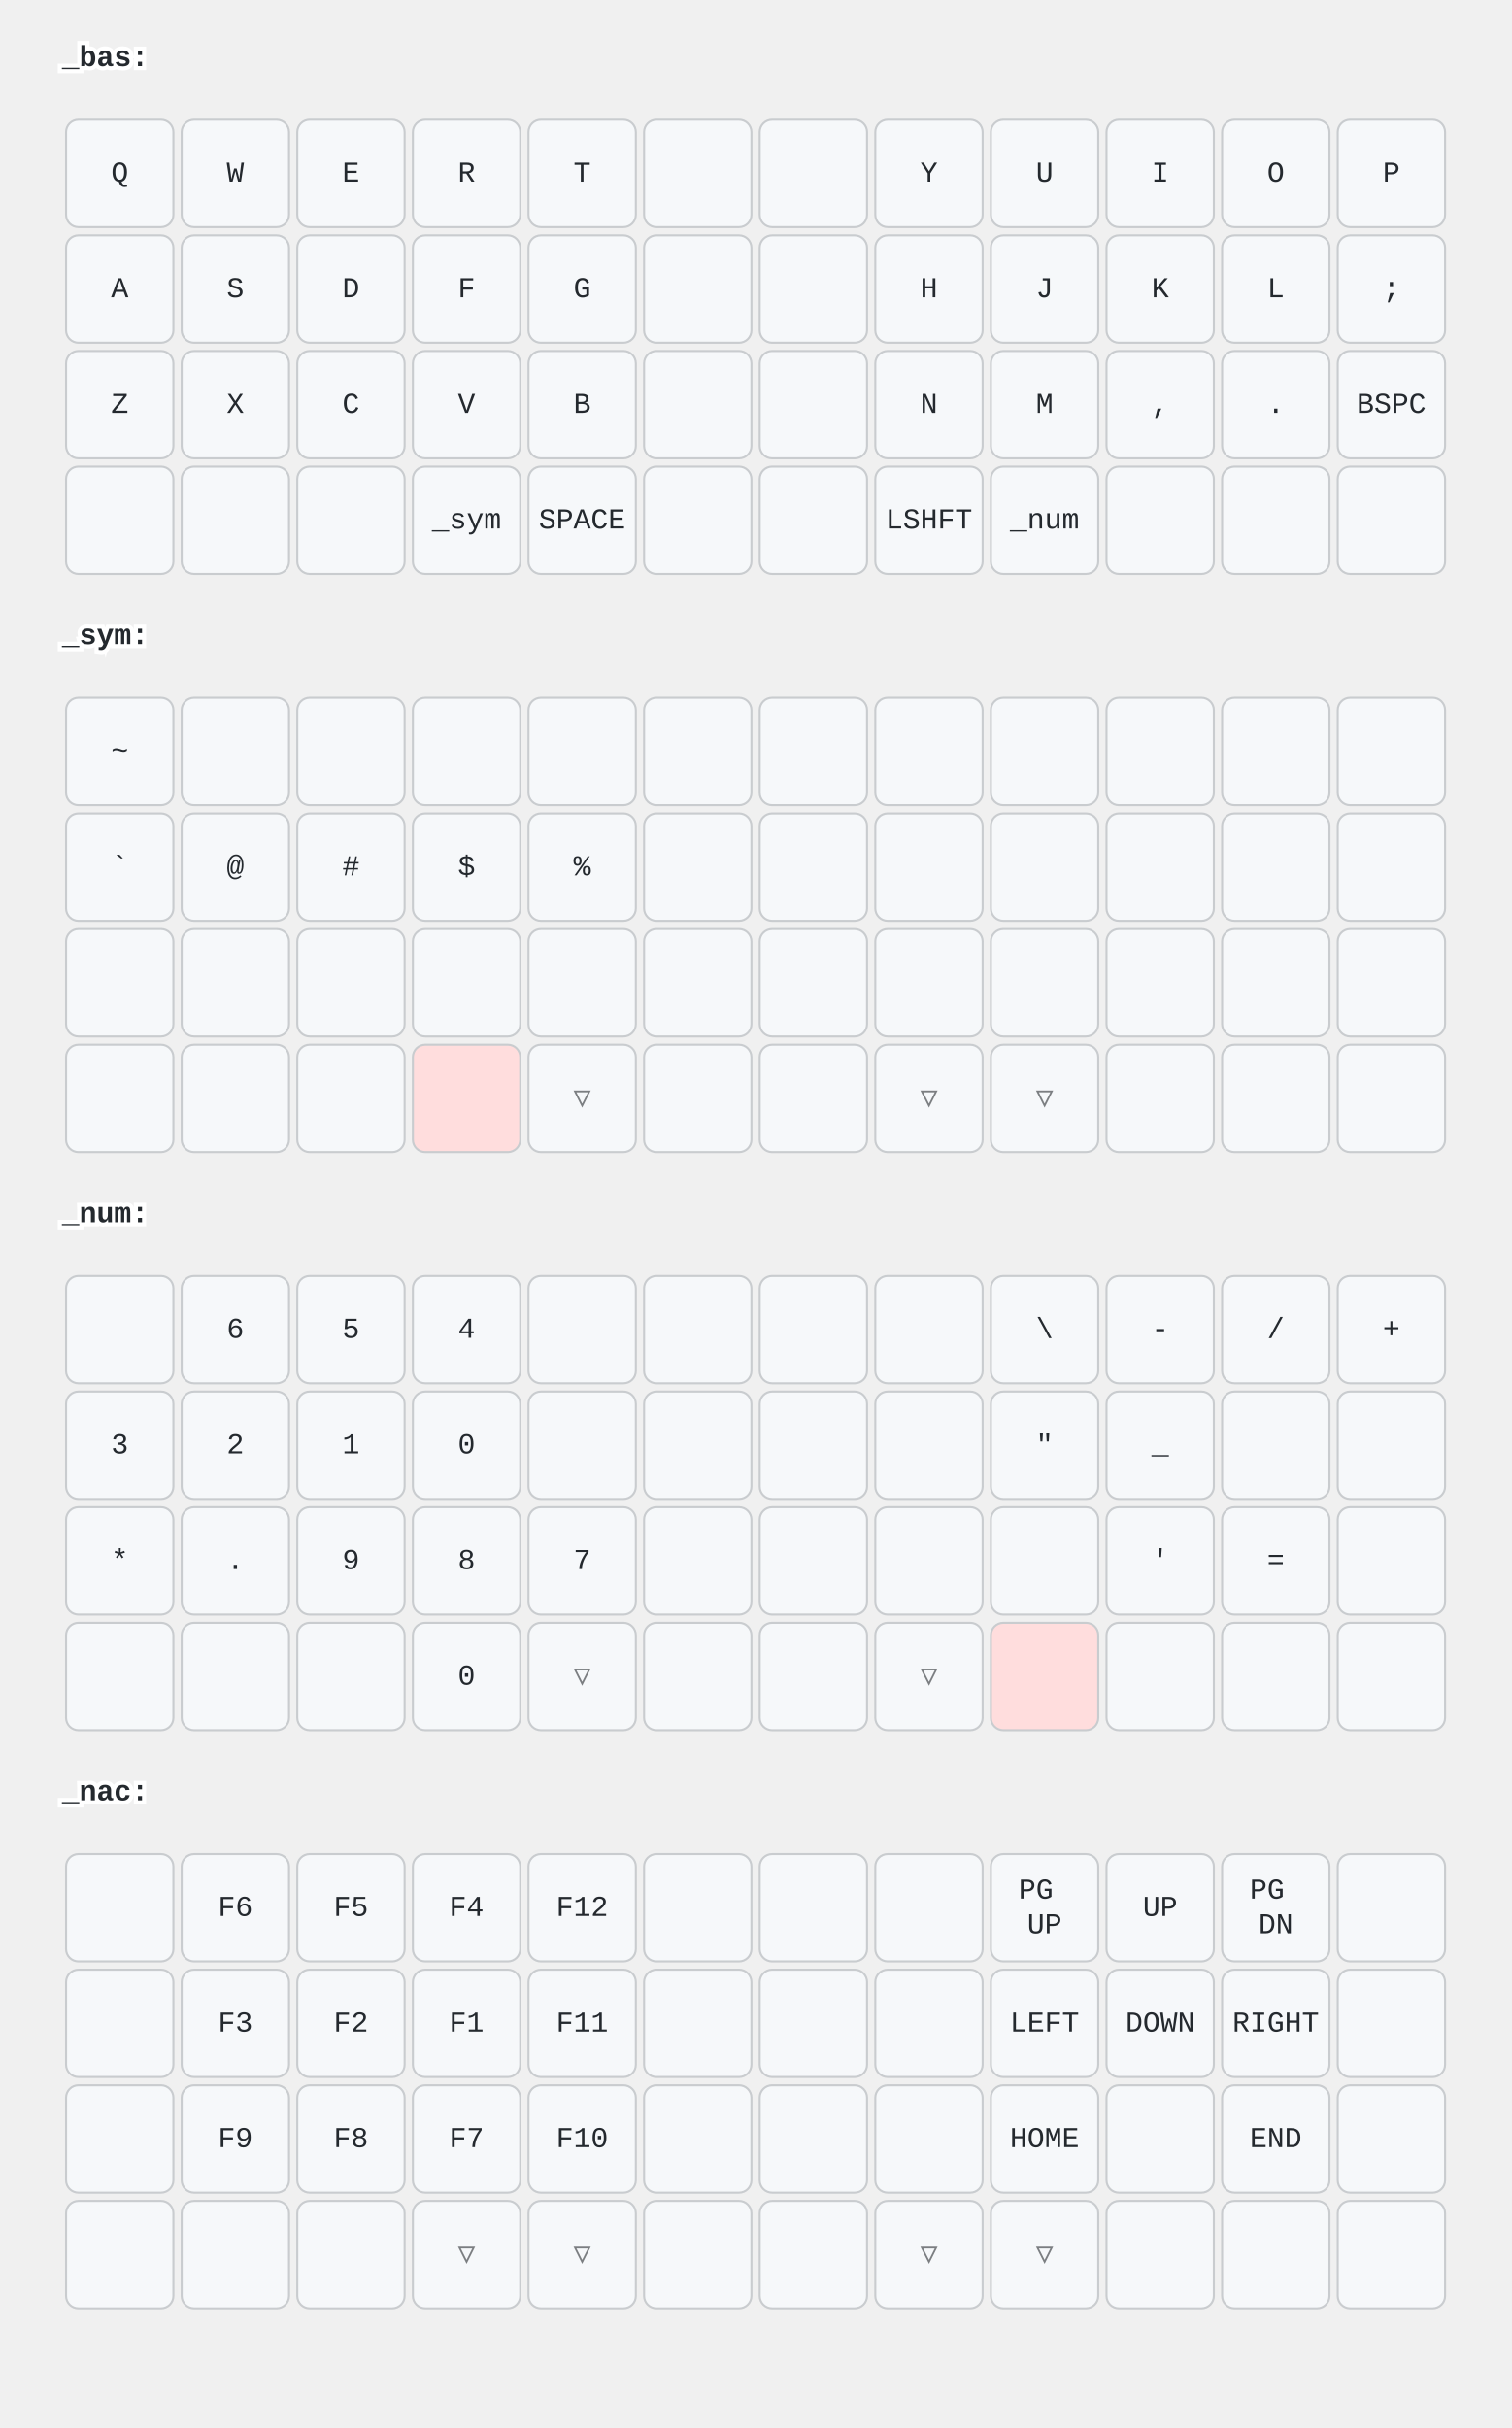
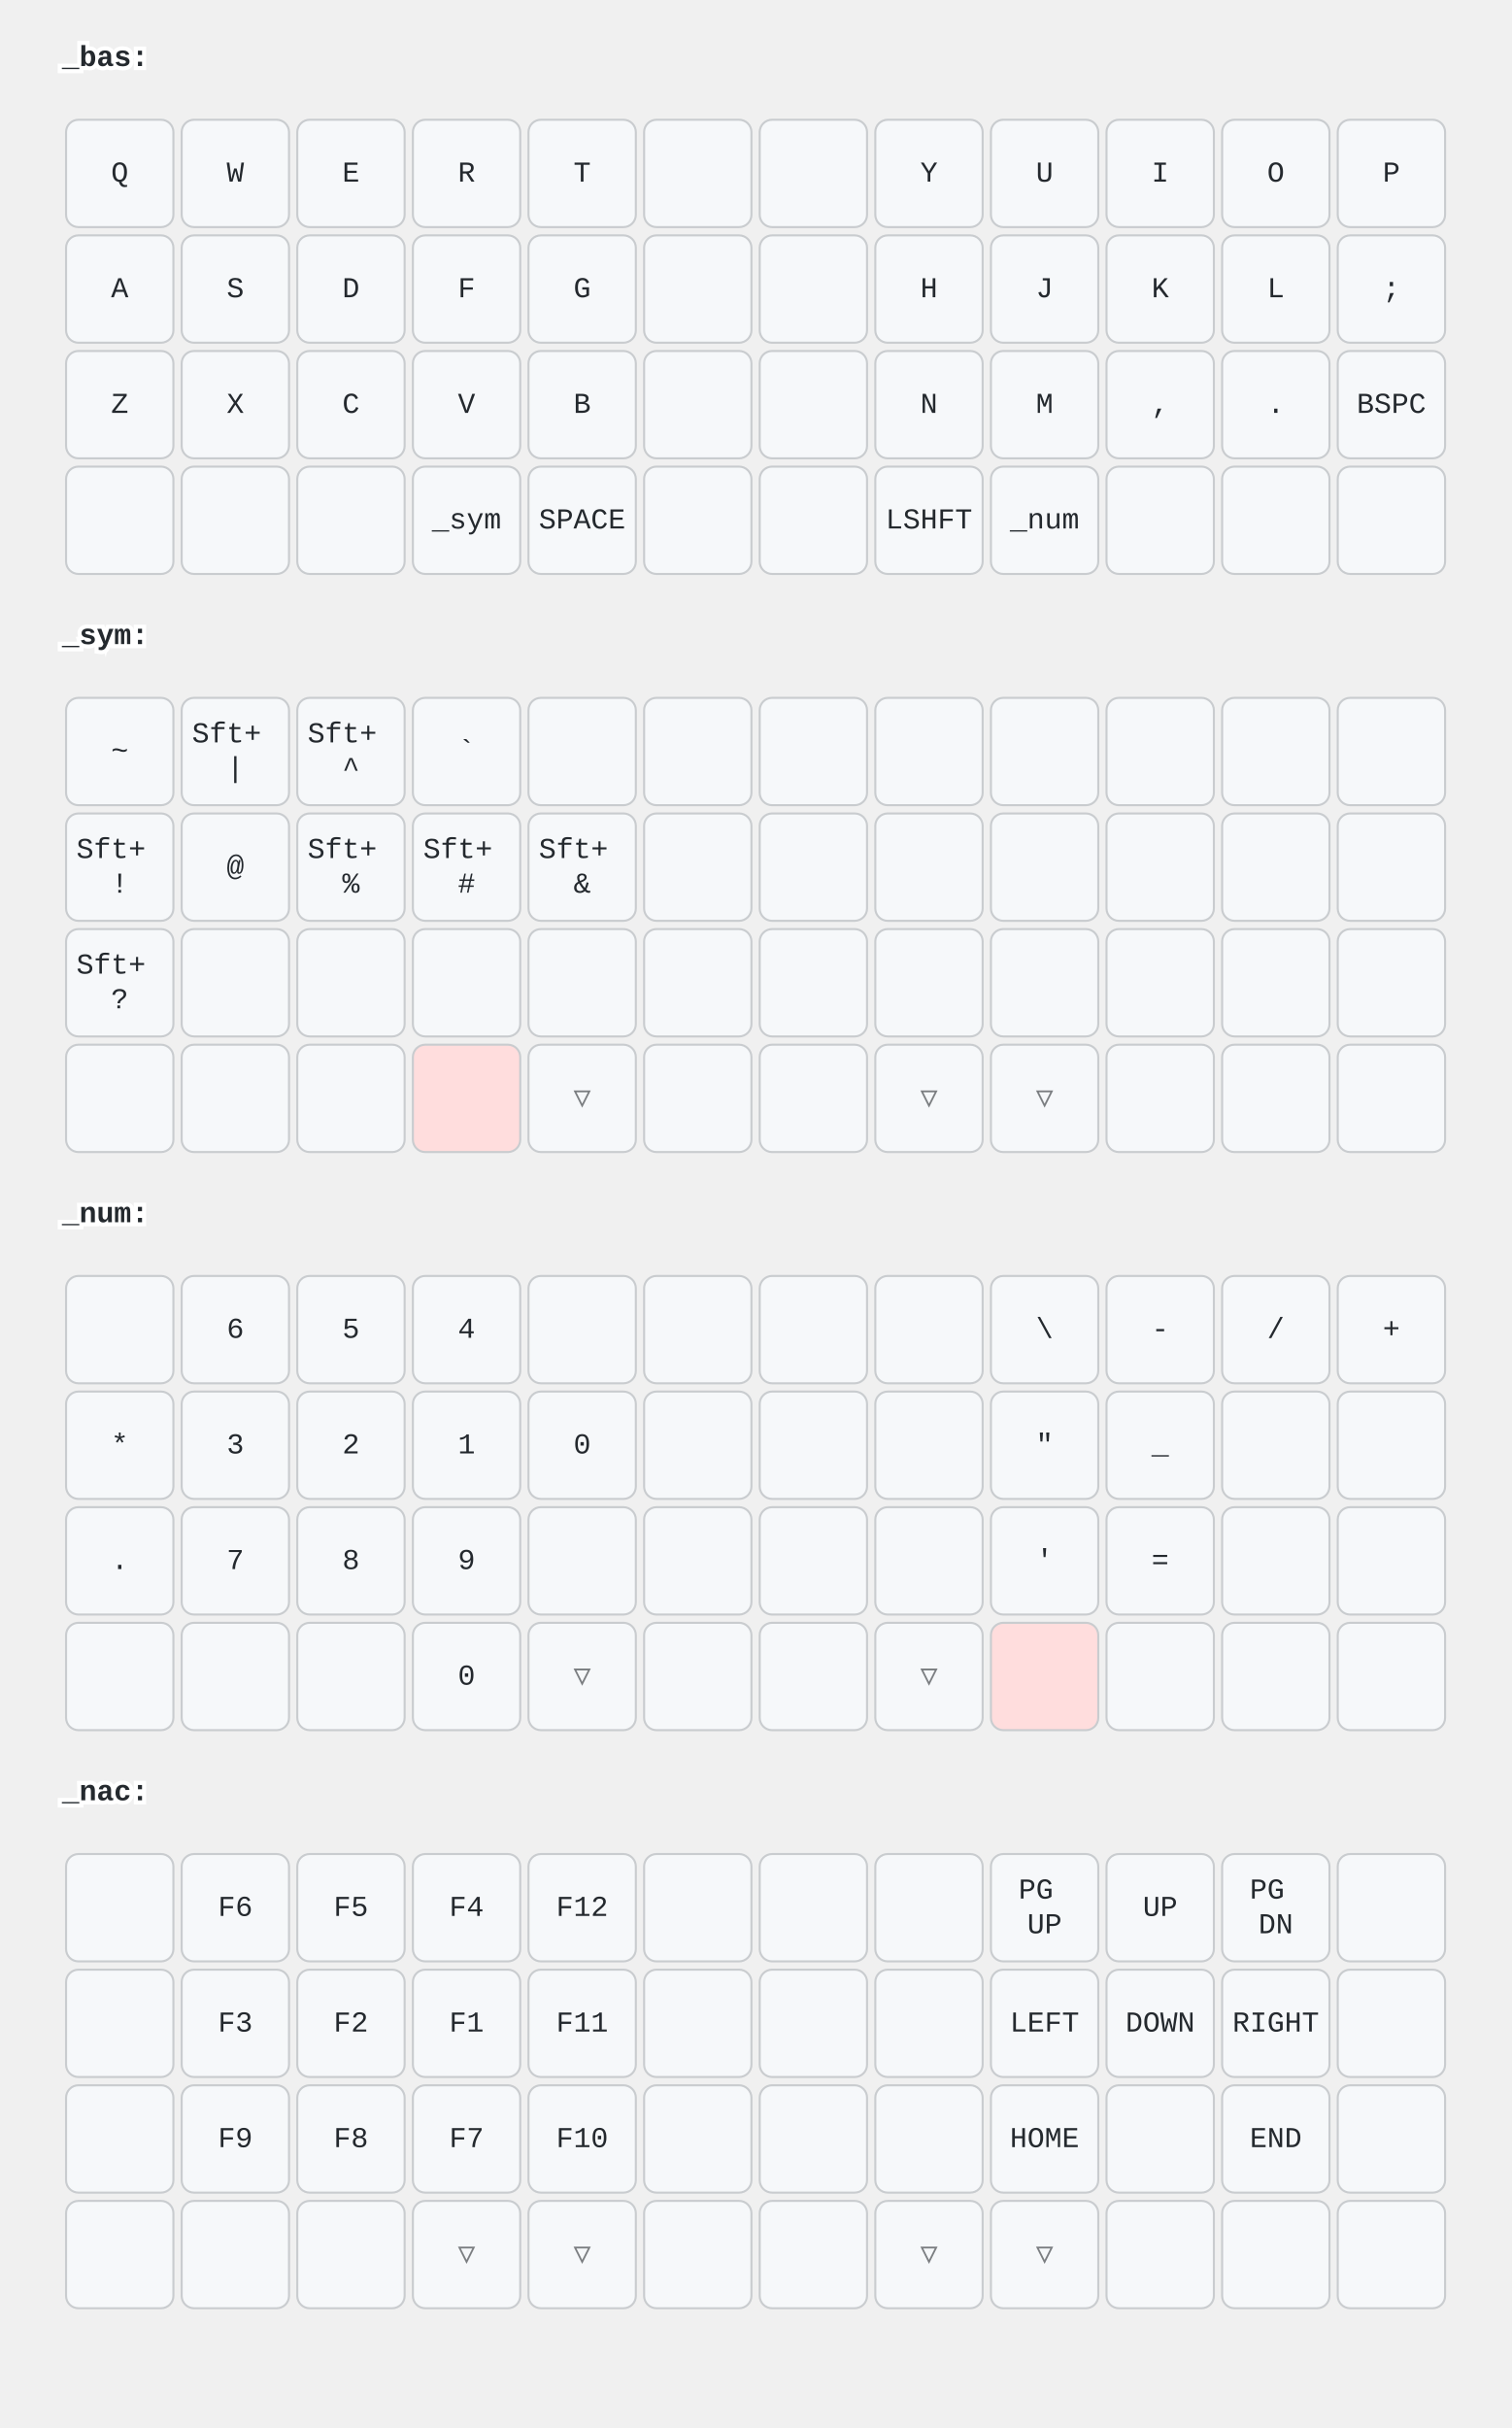
<svg xmlns="http://www.w3.org/2000/svg" width="732" height="1176" viewBox="0 0 732 1176" class="keymap">
  <style>/* inherit to force styles through use tags */
svg path {
    fill: inherit;
}

/* font and background color specifications */
svg.keymap {
    font-family: SFMono-Regular,Consolas,Liberation Mono,Menlo,monospace;
    font-size: 14px;
    font-kerning: normal;
    text-rendering: optimizeLegibility;
    fill: #24292e;
}

/* default key styling */
rect.key {
    fill: #f6f8fa;
}

rect.key, rect.combo {
    stroke: #c9cccf;
    stroke-width: 1;
}

/* default key side styling, only used is draw_key_sides is set */
rect.side {
    filter: brightness(90%);
}

/* color accent for combo boxes */
rect.combo, rect.combo-separate {
    fill: #cdf;
}

/* color accent for held keys */
rect.held, rect.combo.held {
    fill: #fdd;
}

/* color accent for ghost (optional) keys */
rect.ghost, rect.combo.ghost {
    stroke-dasharray: 4, 4;
    stroke-width: 2;
}

text {
    text-anchor: middle;
    dominant-baseline: middle;
}

/* styling for layer labels */
text.label {
    font-weight: bold;
    text-anchor: start;
    stroke: white;
    stroke-width: 4;
    paint-order: stroke;
}

/* styling for optional footer */
text.footer {
    text-anchor: end;
    dominant-baseline: auto;
    stroke: white;
    stroke-width: 4;
    paint-order: stroke;
}

/* styling for combo tap, and key hold/shifted label text */
text.combo, text.hold, text.shifted {
    font-size: 11px;
}

text.hold {
    text-anchor: middle;
    dominant-baseline: auto;
}

text.shifted {
    text-anchor: middle;
    dominant-baseline: hanging;
}

/* styling for hold/shifted label text in combo box */
text.combo.hold, text.combo.shifted {
    font-size: 8px;
}

/* lighter symbol for transparent keys */
text.trans {
    fill: #7b7e81;
}

/* styling for combo dendrons */
path.combo {
    stroke-width: 1;
    stroke: gray;
    fill: none;
}

/* Start Tabler Icons Cleanup */
/* cannot use height/width with glyphs */
.icon-tabler &gt; path {
    fill: inherit;
    stroke: inherit;
    stroke-width: 2;
}
/* hide tabler's default box */
.icon-tabler &gt; path[stroke="none"][fill="none"] {
    visibility: hidden;
}
/* End Tabler Icons Cleanup */
</style>
  <g transform="translate(30, 0)" class="layer-_bas">
    <text x="0" y="28" class="label">_bas:</text>
    <g transform="translate(0, 56)">
      <g transform="translate(28, 28)" class="key keypos-0">
        <rect rx="6" ry="6" x="-26" y="-26" width="52" height="52" class="key" />
        <text x="0" y="0" class="key tap">Q</text>
      </g>
      <g transform="translate(84, 28)" class="key keypos-1">
        <rect rx="6" ry="6" x="-26" y="-26" width="52" height="52" class="key" />
        <text x="0" y="0" class="key tap">W</text>
      </g>
      <g transform="translate(140, 28)" class="key keypos-2">
        <rect rx="6" ry="6" x="-26" y="-26" width="52" height="52" class="key" />
        <text x="0" y="0" class="key tap">E</text>
      </g>
      <g transform="translate(196, 28)" class="key keypos-3">
        <rect rx="6" ry="6" x="-26" y="-26" width="52" height="52" class="key" />
        <text x="0" y="0" class="key tap">R</text>
      </g>
      <g transform="translate(252, 28)" class="key keypos-4">
        <rect rx="6" ry="6" x="-26" y="-26" width="52" height="52" class="key" />
        <text x="0" y="0" class="key tap">T</text>
      </g>
      <g transform="translate(308, 28)" class="key keypos-5">
        <rect rx="6" ry="6" x="-26" y="-26" width="52" height="52" class="key" />
      </g>
      <g transform="translate(364, 28)" class="key keypos-6">
        <rect rx="6" ry="6" x="-26" y="-26" width="52" height="52" class="key" />
      </g>
      <g transform="translate(420, 28)" class="key keypos-7">
        <rect rx="6" ry="6" x="-26" y="-26" width="52" height="52" class="key" />
        <text x="0" y="0" class="key tap">Y</text>
      </g>
      <g transform="translate(476, 28)" class="key keypos-8">
        <rect rx="6" ry="6" x="-26" y="-26" width="52" height="52" class="key" />
        <text x="0" y="0" class="key tap">U</text>
      </g>
      <g transform="translate(532, 28)" class="key keypos-9">
        <rect rx="6" ry="6" x="-26" y="-26" width="52" height="52" class="key" />
        <text x="0" y="0" class="key tap">I</text>
      </g>
      <g transform="translate(588, 28)" class="key keypos-10">
        <rect rx="6" ry="6" x="-26" y="-26" width="52" height="52" class="key" />
        <text x="0" y="0" class="key tap">O</text>
      </g>
      <g transform="translate(644, 28)" class="key keypos-11">
        <rect rx="6" ry="6" x="-26" y="-26" width="52" height="52" class="key" />
        <text x="0" y="0" class="key tap">P</text>
      </g>
      <g transform="translate(28, 84)" class="key keypos-12">
        <rect rx="6" ry="6" x="-26" y="-26" width="52" height="52" class="key" />
        <text x="0" y="0" class="key tap">A</text>
      </g>
      <g transform="translate(84, 84)" class="key keypos-13">
        <rect rx="6" ry="6" x="-26" y="-26" width="52" height="52" class="key" />
        <text x="0" y="0" class="key tap">S</text>
      </g>
      <g transform="translate(140, 84)" class="key keypos-14">
        <rect rx="6" ry="6" x="-26" y="-26" width="52" height="52" class="key" />
        <text x="0" y="0" class="key tap">D</text>
      </g>
      <g transform="translate(196, 84)" class="key keypos-15">
        <rect rx="6" ry="6" x="-26" y="-26" width="52" height="52" class="key" />
        <text x="0" y="0" class="key tap">F</text>
      </g>
      <g transform="translate(252, 84)" class="key keypos-16">
        <rect rx="6" ry="6" x="-26" y="-26" width="52" height="52" class="key" />
        <text x="0" y="0" class="key tap">G</text>
      </g>
      <g transform="translate(308, 84)" class="key keypos-17">
        <rect rx="6" ry="6" x="-26" y="-26" width="52" height="52" class="key" />
      </g>
      <g transform="translate(364, 84)" class="key keypos-18">
        <rect rx="6" ry="6" x="-26" y="-26" width="52" height="52" class="key" />
      </g>
      <g transform="translate(420, 84)" class="key keypos-19">
        <rect rx="6" ry="6" x="-26" y="-26" width="52" height="52" class="key" />
        <text x="0" y="0" class="key tap">H</text>
      </g>
      <g transform="translate(476, 84)" class="key keypos-20">
        <rect rx="6" ry="6" x="-26" y="-26" width="52" height="52" class="key" />
        <text x="0" y="0" class="key tap">J</text>
      </g>
      <g transform="translate(532, 84)" class="key keypos-21">
        <rect rx="6" ry="6" x="-26" y="-26" width="52" height="52" class="key" />
        <text x="0" y="0" class="key tap">K</text>
      </g>
      <g transform="translate(588, 84)" class="key keypos-22">
        <rect rx="6" ry="6" x="-26" y="-26" width="52" height="52" class="key" />
        <text x="0" y="0" class="key tap">L</text>
      </g>
      <g transform="translate(644, 84)" class="key keypos-23">
        <rect rx="6" ry="6" x="-26" y="-26" width="52" height="52" class="key" />
        <text x="0" y="0" class="key tap">;</text>
      </g>
      <g transform="translate(28, 140)" class="key keypos-24">
        <rect rx="6" ry="6" x="-26" y="-26" width="52" height="52" class="key" />
        <text x="0" y="0" class="key tap">Z</text>
      </g>
      <g transform="translate(84, 140)" class="key keypos-25">
        <rect rx="6" ry="6" x="-26" y="-26" width="52" height="52" class="key" />
        <text x="0" y="0" class="key tap">X</text>
      </g>
      <g transform="translate(140, 140)" class="key keypos-26">
        <rect rx="6" ry="6" x="-26" y="-26" width="52" height="52" class="key" />
        <text x="0" y="0" class="key tap">C</text>
      </g>
      <g transform="translate(196, 140)" class="key keypos-27">
        <rect rx="6" ry="6" x="-26" y="-26" width="52" height="52" class="key" />
        <text x="0" y="0" class="key tap">V</text>
      </g>
      <g transform="translate(252, 140)" class="key keypos-28">
        <rect rx="6" ry="6" x="-26" y="-26" width="52" height="52" class="key" />
        <text x="0" y="0" class="key tap">B</text>
      </g>
      <g transform="translate(308, 140)" class="key keypos-29">
        <rect rx="6" ry="6" x="-26" y="-26" width="52" height="52" class="key" />
      </g>
      <g transform="translate(364, 140)" class="key keypos-30">
        <rect rx="6" ry="6" x="-26" y="-26" width="52" height="52" class="key" />
      </g>
      <g transform="translate(420, 140)" class="key keypos-31">
        <rect rx="6" ry="6" x="-26" y="-26" width="52" height="52" class="key" />
        <text x="0" y="0" class="key tap">N</text>
      </g>
      <g transform="translate(476, 140)" class="key keypos-32">
        <rect rx="6" ry="6" x="-26" y="-26" width="52" height="52" class="key" />
        <text x="0" y="0" class="key tap">M</text>
      </g>
      <g transform="translate(532, 140)" class="key keypos-33">
        <rect rx="6" ry="6" x="-26" y="-26" width="52" height="52" class="key" />
        <text x="0" y="0" class="key tap">,</text>
      </g>
      <g transform="translate(588, 140)" class="key keypos-34">
        <rect rx="6" ry="6" x="-26" y="-26" width="52" height="52" class="key" />
        <text x="0" y="0" class="key tap">.</text>
      </g>
      <g transform="translate(644, 140)" class="key keypos-35">
        <rect rx="6" ry="6" x="-26" y="-26" width="52" height="52" class="key" />
        <text x="0" y="0" class="key tap">BSPC</text>
      </g>
      <g transform="translate(28, 196)" class="key keypos-36">
        <rect rx="6" ry="6" x="-26" y="-26" width="52" height="52" class="key" />
      </g>
      <g transform="translate(84, 196)" class="key keypos-37">
        <rect rx="6" ry="6" x="-26" y="-26" width="52" height="52" class="key" />
      </g>
      <g transform="translate(140, 196)" class="key keypos-38">
        <rect rx="6" ry="6" x="-26" y="-26" width="52" height="52" class="key" />
      </g>
      <g transform="translate(196, 196)" class="key keypos-39">
        <rect rx="6" ry="6" x="-26" y="-26" width="52" height="52" class="key" />
        <text x="0" y="0" class="key tap">_sym</text>
      </g>
      <g transform="translate(252, 196)" class="key keypos-40">
        <rect rx="6" ry="6" x="-26" y="-26" width="52" height="52" class="key" />
        <text x="0" y="0" class="key tap">SPACE</text>
      </g>
      <g transform="translate(308, 196)" class="key keypos-41">
        <rect rx="6" ry="6" x="-26" y="-26" width="52" height="52" class="key" />
      </g>
      <g transform="translate(364, 196)" class="key keypos-42">
        <rect rx="6" ry="6" x="-26" y="-26" width="52" height="52" class="key" />
      </g>
      <g transform="translate(420, 196)" class="key keypos-43">
        <rect rx="6" ry="6" x="-26" y="-26" width="52" height="52" class="key" />
        <text x="0" y="0" class="key tap">LSHFT</text>
      </g>
      <g transform="translate(476, 196)" class="key keypos-44">
        <rect rx="6" ry="6" x="-26" y="-26" width="52" height="52" class="key" />
        <text x="0" y="0" class="key tap">_num</text>
      </g>
      <g transform="translate(532, 196)" class="key keypos-45">
        <rect rx="6" ry="6" x="-26" y="-26" width="52" height="52" class="key" />
      </g>
      <g transform="translate(588, 196)" class="key keypos-46">
        <rect rx="6" ry="6" x="-26" y="-26" width="52" height="52" class="key" />
      </g>
      <g transform="translate(644, 196)" class="key keypos-47">
        <rect rx="6" ry="6" x="-26" y="-26" width="52" height="52" class="key" />
      </g>
    </g>
  </g>
  <g transform="translate(30, 280)" class="layer-_sym">
    <text x="0" y="28" class="label">_sym:</text>
    <g transform="translate(0, 56)">
      <g transform="translate(28, 28)" class="key keypos-0">
        <rect rx="6" ry="6" x="-26" y="-26" width="52" height="52" class="key" />
        <text x="0" y="0" class="key tap">~</text>
      </g>
      <g transform="translate(84, 28)" class="key keypos-1">
        <rect rx="6" ry="6" x="-26" y="-26" width="52" height="52" class="key" />
+         <text x="0" y="0" class="key tap">
+           <tspan x="0" dy="-0.6em">Sft+</tspan>
+           <tspan x="0" dy="1.2em">|</tspan>
+         </text>
      </g>
      <g transform="translate(140, 28)" class="key keypos-2">
        <rect rx="6" ry="6" x="-26" y="-26" width="52" height="52" class="key" />
+         <text x="0" y="0" class="key tap">
+           <tspan x="0" dy="-0.6em">Sft+</tspan>
+           <tspan x="0" dy="1.2em">^</tspan>
+         </text>
      </g>
      <g transform="translate(196, 28)" class="key keypos-3">
        <rect rx="6" ry="6" x="-26" y="-26" width="52" height="52" class="key" />
+         <text x="0" y="0" class="key tap">`</text>
      </g>
      <g transform="translate(252, 28)" class="key keypos-4">
        <rect rx="6" ry="6" x="-26" y="-26" width="52" height="52" class="key" />
      </g>
      <g transform="translate(308, 28)" class="key keypos-5">
        <rect rx="6" ry="6" x="-26" y="-26" width="52" height="52" class="key" />
      </g>
      <g transform="translate(364, 28)" class="key keypos-6">
        <rect rx="6" ry="6" x="-26" y="-26" width="52" height="52" class="key" />
      </g>
      <g transform="translate(420, 28)" class="key keypos-7">
        <rect rx="6" ry="6" x="-26" y="-26" width="52" height="52" class="key" />
      </g>
      <g transform="translate(476, 28)" class="key keypos-8">
        <rect rx="6" ry="6" x="-26" y="-26" width="52" height="52" class="key" />
      </g>
      <g transform="translate(532, 28)" class="key keypos-9">
        <rect rx="6" ry="6" x="-26" y="-26" width="52" height="52" class="key" />
      </g>
      <g transform="translate(588, 28)" class="key keypos-10">
        <rect rx="6" ry="6" x="-26" y="-26" width="52" height="52" class="key" />
      </g>
      <g transform="translate(644, 28)" class="key keypos-11">
        <rect rx="6" ry="6" x="-26" y="-26" width="52" height="52" class="key" />
      </g>
      <g transform="translate(28, 84)" class="key keypos-12">
        <rect rx="6" ry="6" x="-26" y="-26" width="52" height="52" class="key" />
-         <text x="0" y="0" class="key tap">`</text>
+         <text x="0" y="0" class="key tap">
+           <tspan x="0" dy="-0.6em">Sft+</tspan>
+           <tspan x="0" dy="1.2em">!</tspan>
+         </text>
      </g>
      <g transform="translate(84, 84)" class="key keypos-13">
        <rect rx="6" ry="6" x="-26" y="-26" width="52" height="52" class="key" />
        <text x="0" y="0" class="key tap">@</text>
      </g>
      <g transform="translate(140, 84)" class="key keypos-14">
        <rect rx="6" ry="6" x="-26" y="-26" width="52" height="52" class="key" />
-         <text x="0" y="0" class="key tap">#</text>
+         <text x="0" y="0" class="key tap">
+           <tspan x="0" dy="-0.6em">Sft+</tspan>
+           <tspan x="0" dy="1.2em">%</tspan>
+         </text>
      </g>
      <g transform="translate(196, 84)" class="key keypos-15">
        <rect rx="6" ry="6" x="-26" y="-26" width="52" height="52" class="key" />
-         <text x="0" y="0" class="key tap">$</text>
+         <text x="0" y="0" class="key tap">
+           <tspan x="0" dy="-0.6em">Sft+</tspan>
+           <tspan x="0" dy="1.2em">#</tspan>
+         </text>
      </g>
      <g transform="translate(252, 84)" class="key keypos-16">
        <rect rx="6" ry="6" x="-26" y="-26" width="52" height="52" class="key" />
-         <text x="0" y="0" class="key tap">%</text>
+         <text x="0" y="0" class="key tap">
+           <tspan x="0" dy="-0.6em">Sft+</tspan>
+           <tspan x="0" dy="1.2em">&amp;</tspan>
+         </text>
      </g>
      <g transform="translate(308, 84)" class="key keypos-17">
        <rect rx="6" ry="6" x="-26" y="-26" width="52" height="52" class="key" />
      </g>
      <g transform="translate(364, 84)" class="key keypos-18">
        <rect rx="6" ry="6" x="-26" y="-26" width="52" height="52" class="key" />
      </g>
      <g transform="translate(420, 84)" class="key keypos-19">
        <rect rx="6" ry="6" x="-26" y="-26" width="52" height="52" class="key" />
      </g>
      <g transform="translate(476, 84)" class="key keypos-20">
        <rect rx="6" ry="6" x="-26" y="-26" width="52" height="52" class="key" />
      </g>
      <g transform="translate(532, 84)" class="key keypos-21">
        <rect rx="6" ry="6" x="-26" y="-26" width="52" height="52" class="key" />
      </g>
      <g transform="translate(588, 84)" class="key keypos-22">
        <rect rx="6" ry="6" x="-26" y="-26" width="52" height="52" class="key" />
      </g>
      <g transform="translate(644, 84)" class="key keypos-23">
        <rect rx="6" ry="6" x="-26" y="-26" width="52" height="52" class="key" />
      </g>
      <g transform="translate(28, 140)" class="key keypos-24">
        <rect rx="6" ry="6" x="-26" y="-26" width="52" height="52" class="key" />
+         <text x="0" y="0" class="key tap">
+           <tspan x="0" dy="-0.6em">Sft+</tspan>
+           <tspan x="0" dy="1.2em">?</tspan>
+         </text>
      </g>
      <g transform="translate(84, 140)" class="key keypos-25">
        <rect rx="6" ry="6" x="-26" y="-26" width="52" height="52" class="key" />
      </g>
      <g transform="translate(140, 140)" class="key keypos-26">
        <rect rx="6" ry="6" x="-26" y="-26" width="52" height="52" class="key" />
      </g>
      <g transform="translate(196, 140)" class="key keypos-27">
        <rect rx="6" ry="6" x="-26" y="-26" width="52" height="52" class="key" />
      </g>
      <g transform="translate(252, 140)" class="key keypos-28">
        <rect rx="6" ry="6" x="-26" y="-26" width="52" height="52" class="key" />
      </g>
      <g transform="translate(308, 140)" class="key keypos-29">
        <rect rx="6" ry="6" x="-26" y="-26" width="52" height="52" class="key" />
      </g>
      <g transform="translate(364, 140)" class="key keypos-30">
        <rect rx="6" ry="6" x="-26" y="-26" width="52" height="52" class="key" />
      </g>
      <g transform="translate(420, 140)" class="key keypos-31">
        <rect rx="6" ry="6" x="-26" y="-26" width="52" height="52" class="key" />
      </g>
      <g transform="translate(476, 140)" class="key keypos-32">
        <rect rx="6" ry="6" x="-26" y="-26" width="52" height="52" class="key" />
      </g>
      <g transform="translate(532, 140)" class="key keypos-33">
        <rect rx="6" ry="6" x="-26" y="-26" width="52" height="52" class="key" />
      </g>
      <g transform="translate(588, 140)" class="key keypos-34">
        <rect rx="6" ry="6" x="-26" y="-26" width="52" height="52" class="key" />
      </g>
      <g transform="translate(644, 140)" class="key keypos-35">
        <rect rx="6" ry="6" x="-26" y="-26" width="52" height="52" class="key" />
      </g>
      <g transform="translate(28, 196)" class="key keypos-36">
        <rect rx="6" ry="6" x="-26" y="-26" width="52" height="52" class="key" />
      </g>
      <g transform="translate(84, 196)" class="key keypos-37">
        <rect rx="6" ry="6" x="-26" y="-26" width="52" height="52" class="key" />
      </g>
      <g transform="translate(140, 196)" class="key keypos-38">
        <rect rx="6" ry="6" x="-26" y="-26" width="52" height="52" class="key" />
      </g>
      <g transform="translate(196, 196)" class="key held keypos-39">
        <rect rx="6" ry="6" x="-26" y="-26" width="52" height="52" class="key held" />
      </g>
      <g transform="translate(252, 196)" class="key trans keypos-40">
        <rect rx="6" ry="6" x="-26" y="-26" width="52" height="52" class="key trans" />
        <text x="0" y="0" class="key trans tap">▽</text>
      </g>
      <g transform="translate(308, 196)" class="key keypos-41">
        <rect rx="6" ry="6" x="-26" y="-26" width="52" height="52" class="key" />
      </g>
      <g transform="translate(364, 196)" class="key keypos-42">
        <rect rx="6" ry="6" x="-26" y="-26" width="52" height="52" class="key" />
      </g>
      <g transform="translate(420, 196)" class="key trans keypos-43">
        <rect rx="6" ry="6" x="-26" y="-26" width="52" height="52" class="key trans" />
        <text x="0" y="0" class="key trans tap">▽</text>
      </g>
      <g transform="translate(476, 196)" class="key trans keypos-44">
        <rect rx="6" ry="6" x="-26" y="-26" width="52" height="52" class="key trans" />
        <text x="0" y="0" class="key trans tap">▽</text>
      </g>
      <g transform="translate(532, 196)" class="key keypos-45">
        <rect rx="6" ry="6" x="-26" y="-26" width="52" height="52" class="key" />
      </g>
      <g transform="translate(588, 196)" class="key keypos-46">
        <rect rx="6" ry="6" x="-26" y="-26" width="52" height="52" class="key" />
      </g>
      <g transform="translate(644, 196)" class="key keypos-47">
        <rect rx="6" ry="6" x="-26" y="-26" width="52" height="52" class="key" />
      </g>
    </g>
  </g>
  <g transform="translate(30, 560)" class="layer-_num">
    <text x="0" y="28" class="label">_num:</text>
    <g transform="translate(0, 56)">
      <g transform="translate(28, 28)" class="key keypos-0">
        <rect rx="6" ry="6" x="-26" y="-26" width="52" height="52" class="key" />
      </g>
      <g transform="translate(84, 28)" class="key keypos-1">
        <rect rx="6" ry="6" x="-26" y="-26" width="52" height="52" class="key" />
        <text x="0" y="0" class="key tap">6</text>
      </g>
      <g transform="translate(140, 28)" class="key keypos-2">
        <rect rx="6" ry="6" x="-26" y="-26" width="52" height="52" class="key" />
        <text x="0" y="0" class="key tap">5</text>
      </g>
      <g transform="translate(196, 28)" class="key keypos-3">
        <rect rx="6" ry="6" x="-26" y="-26" width="52" height="52" class="key" />
        <text x="0" y="0" class="key tap">4</text>
      </g>
      <g transform="translate(252, 28)" class="key keypos-4">
        <rect rx="6" ry="6" x="-26" y="-26" width="52" height="52" class="key" />
      </g>
      <g transform="translate(308, 28)" class="key keypos-5">
        <rect rx="6" ry="6" x="-26" y="-26" width="52" height="52" class="key" />
      </g>
      <g transform="translate(364, 28)" class="key keypos-6">
        <rect rx="6" ry="6" x="-26" y="-26" width="52" height="52" class="key" />
      </g>
      <g transform="translate(420, 28)" class="key keypos-7">
        <rect rx="6" ry="6" x="-26" y="-26" width="52" height="52" class="key" />
      </g>
      <g transform="translate(476, 28)" class="key keypos-8">
        <rect rx="6" ry="6" x="-26" y="-26" width="52" height="52" class="key" />
        <text x="0" y="0" class="key tap">\</text>
      </g>
      <g transform="translate(532, 28)" class="key keypos-9">
        <rect rx="6" ry="6" x="-26" y="-26" width="52" height="52" class="key" />
        <text x="0" y="0" class="key tap">-</text>
      </g>
      <g transform="translate(588, 28)" class="key keypos-10">
        <rect rx="6" ry="6" x="-26" y="-26" width="52" height="52" class="key" />
        <text x="0" y="0" class="key tap">/</text>
      </g>
      <g transform="translate(644, 28)" class="key keypos-11">
        <rect rx="6" ry="6" x="-26" y="-26" width="52" height="52" class="key" />
        <text x="0" y="0" class="key tap">+</text>
      </g>
      <g transform="translate(28, 84)" class="key keypos-12">
        <rect rx="6" ry="6" x="-26" y="-26" width="52" height="52" class="key" />
+         <text x="0" y="0" class="key tap">*</text>
+       </g>
+       <g transform="translate(84, 84)" class="key keypos-13">
+         <rect rx="6" ry="6" x="-26" y="-26" width="52" height="52" class="key" />
        <text x="0" y="0" class="key tap">3</text>
      </g>
-       <g transform="translate(84, 84)" class="key keypos-13">
+       <g transform="translate(140, 84)" class="key keypos-14">
        <rect rx="6" ry="6" x="-26" y="-26" width="52" height="52" class="key" />
        <text x="0" y="0" class="key tap">2</text>
      </g>
-       <g transform="translate(140, 84)" class="key keypos-14">
+       <g transform="translate(196, 84)" class="key keypos-15">
        <rect rx="6" ry="6" x="-26" y="-26" width="52" height="52" class="key" />
        <text x="0" y="0" class="key tap">1</text>
      </g>
-       <g transform="translate(196, 84)" class="key keypos-15">
+       <g transform="translate(252, 84)" class="key keypos-16">
        <rect rx="6" ry="6" x="-26" y="-26" width="52" height="52" class="key" />
        <text x="0" y="0" class="key tap">0</text>
      </g>
-       <g transform="translate(252, 84)" class="key keypos-16">
-         <rect rx="6" ry="6" x="-26" y="-26" width="52" height="52" class="key" />
-       </g>
      <g transform="translate(308, 84)" class="key keypos-17">
        <rect rx="6" ry="6" x="-26" y="-26" width="52" height="52" class="key" />
      </g>
      <g transform="translate(364, 84)" class="key keypos-18">
        <rect rx="6" ry="6" x="-26" y="-26" width="52" height="52" class="key" />
      </g>
      <g transform="translate(420, 84)" class="key keypos-19">
        <rect rx="6" ry="6" x="-26" y="-26" width="52" height="52" class="key" />
      </g>
      <g transform="translate(476, 84)" class="key keypos-20">
        <rect rx="6" ry="6" x="-26" y="-26" width="52" height="52" class="key" />
        <text x="0" y="0" class="key tap">"</text>
      </g>
      <g transform="translate(532, 84)" class="key keypos-21">
        <rect rx="6" ry="6" x="-26" y="-26" width="52" height="52" class="key" />
        <text x="0" y="0" class="key tap">_</text>
      </g>
      <g transform="translate(588, 84)" class="key keypos-22">
        <rect rx="6" ry="6" x="-26" y="-26" width="52" height="52" class="key" />
      </g>
      <g transform="translate(644, 84)" class="key keypos-23">
        <rect rx="6" ry="6" x="-26" y="-26" width="52" height="52" class="key" />
      </g>
      <g transform="translate(28, 140)" class="key keypos-24">
        <rect rx="6" ry="6" x="-26" y="-26" width="52" height="52" class="key" />
-         <text x="0" y="0" class="key tap">*</text>
+         <text x="0" y="0" class="key tap">.</text>
      </g>
      <g transform="translate(84, 140)" class="key keypos-25">
        <rect rx="6" ry="6" x="-26" y="-26" width="52" height="52" class="key" />
-         <text x="0" y="0" class="key tap">.</text>
+         <text x="0" y="0" class="key tap">7</text>
      </g>
      <g transform="translate(140, 140)" class="key keypos-26">
        <rect rx="6" ry="6" x="-26" y="-26" width="52" height="52" class="key" />
+         <text x="0" y="0" class="key tap">8</text>
+       </g>
+       <g transform="translate(196, 140)" class="key keypos-27">
+         <rect rx="6" ry="6" x="-26" y="-26" width="52" height="52" class="key" />
        <text x="0" y="0" class="key tap">9</text>
      </g>
-       <g transform="translate(196, 140)" class="key keypos-27">
-         <rect rx="6" ry="6" x="-26" y="-26" width="52" height="52" class="key" />
-         <text x="0" y="0" class="key tap">8</text>
-       </g>
      <g transform="translate(252, 140)" class="key keypos-28">
        <rect rx="6" ry="6" x="-26" y="-26" width="52" height="52" class="key" />
-         <text x="0" y="0" class="key tap">7</text>
      </g>
      <g transform="translate(308, 140)" class="key keypos-29">
        <rect rx="6" ry="6" x="-26" y="-26" width="52" height="52" class="key" />
      </g>
      <g transform="translate(364, 140)" class="key keypos-30">
        <rect rx="6" ry="6" x="-26" y="-26" width="52" height="52" class="key" />
      </g>
      <g transform="translate(420, 140)" class="key keypos-31">
        <rect rx="6" ry="6" x="-26" y="-26" width="52" height="52" class="key" />
      </g>
      <g transform="translate(476, 140)" class="key keypos-32">
        <rect rx="6" ry="6" x="-26" y="-26" width="52" height="52" class="key" />
+         <text x="0" y="0" class="key tap">'</text>
      </g>
      <g transform="translate(532, 140)" class="key keypos-33">
        <rect rx="6" ry="6" x="-26" y="-26" width="52" height="52" class="key" />
-         <text x="0" y="0" class="key tap">'</text>
+         <text x="0" y="0" class="key tap">=</text>
      </g>
      <g transform="translate(588, 140)" class="key keypos-34">
        <rect rx="6" ry="6" x="-26" y="-26" width="52" height="52" class="key" />
-         <text x="0" y="0" class="key tap">=</text>
      </g>
      <g transform="translate(644, 140)" class="key keypos-35">
        <rect rx="6" ry="6" x="-26" y="-26" width="52" height="52" class="key" />
      </g>
      <g transform="translate(28, 196)" class="key keypos-36">
        <rect rx="6" ry="6" x="-26" y="-26" width="52" height="52" class="key" />
      </g>
      <g transform="translate(84, 196)" class="key keypos-37">
        <rect rx="6" ry="6" x="-26" y="-26" width="52" height="52" class="key" />
      </g>
      <g transform="translate(140, 196)" class="key keypos-38">
        <rect rx="6" ry="6" x="-26" y="-26" width="52" height="52" class="key" />
      </g>
      <g transform="translate(196, 196)" class="key keypos-39">
        <rect rx="6" ry="6" x="-26" y="-26" width="52" height="52" class="key" />
        <text x="0" y="0" class="key tap">0</text>
      </g>
      <g transform="translate(252, 196)" class="key trans keypos-40">
        <rect rx="6" ry="6" x="-26" y="-26" width="52" height="52" class="key trans" />
        <text x="0" y="0" class="key trans tap">▽</text>
      </g>
      <g transform="translate(308, 196)" class="key keypos-41">
        <rect rx="6" ry="6" x="-26" y="-26" width="52" height="52" class="key" />
      </g>
      <g transform="translate(364, 196)" class="key keypos-42">
        <rect rx="6" ry="6" x="-26" y="-26" width="52" height="52" class="key" />
      </g>
      <g transform="translate(420, 196)" class="key trans keypos-43">
        <rect rx="6" ry="6" x="-26" y="-26" width="52" height="52" class="key trans" />
        <text x="0" y="0" class="key trans tap">▽</text>
      </g>
      <g transform="translate(476, 196)" class="key held keypos-44">
        <rect rx="6" ry="6" x="-26" y="-26" width="52" height="52" class="key held" />
      </g>
      <g transform="translate(532, 196)" class="key keypos-45">
        <rect rx="6" ry="6" x="-26" y="-26" width="52" height="52" class="key" />
      </g>
      <g transform="translate(588, 196)" class="key keypos-46">
        <rect rx="6" ry="6" x="-26" y="-26" width="52" height="52" class="key" />
      </g>
      <g transform="translate(644, 196)" class="key keypos-47">
        <rect rx="6" ry="6" x="-26" y="-26" width="52" height="52" class="key" />
      </g>
    </g>
  </g>
  <g transform="translate(30, 840)" class="layer-_nac">
    <text x="0" y="28" class="label">_nac:</text>
    <g transform="translate(0, 56)">
      <g transform="translate(28, 28)" class="key keypos-0">
        <rect rx="6" ry="6" x="-26" y="-26" width="52" height="52" class="key" />
      </g>
      <g transform="translate(84, 28)" class="key keypos-1">
        <rect rx="6" ry="6" x="-26" y="-26" width="52" height="52" class="key" />
        <text x="0" y="0" class="key tap">F6</text>
      </g>
      <g transform="translate(140, 28)" class="key keypos-2">
        <rect rx="6" ry="6" x="-26" y="-26" width="52" height="52" class="key" />
        <text x="0" y="0" class="key tap">F5</text>
      </g>
      <g transform="translate(196, 28)" class="key keypos-3">
        <rect rx="6" ry="6" x="-26" y="-26" width="52" height="52" class="key" />
        <text x="0" y="0" class="key tap">F4</text>
      </g>
      <g transform="translate(252, 28)" class="key keypos-4">
        <rect rx="6" ry="6" x="-26" y="-26" width="52" height="52" class="key" />
        <text x="0" y="0" class="key tap">F12</text>
      </g>
      <g transform="translate(308, 28)" class="key keypos-5">
        <rect rx="6" ry="6" x="-26" y="-26" width="52" height="52" class="key" />
      </g>
      <g transform="translate(364, 28)" class="key keypos-6">
        <rect rx="6" ry="6" x="-26" y="-26" width="52" height="52" class="key" />
      </g>
      <g transform="translate(420, 28)" class="key keypos-7">
        <rect rx="6" ry="6" x="-26" y="-26" width="52" height="52" class="key" />
      </g>
      <g transform="translate(476, 28)" class="key keypos-8">
        <rect rx="6" ry="6" x="-26" y="-26" width="52" height="52" class="key" />
        <text x="0" y="0" class="key tap">
          <tspan x="0" dy="-0.6em">PG</tspan>
          <tspan x="0" dy="1.2em">UP</tspan>
        </text>
      </g>
      <g transform="translate(532, 28)" class="key keypos-9">
        <rect rx="6" ry="6" x="-26" y="-26" width="52" height="52" class="key" />
        <text x="0" y="0" class="key tap">UP</text>
      </g>
      <g transform="translate(588, 28)" class="key keypos-10">
        <rect rx="6" ry="6" x="-26" y="-26" width="52" height="52" class="key" />
        <text x="0" y="0" class="key tap">
          <tspan x="0" dy="-0.6em">PG</tspan>
          <tspan x="0" dy="1.2em">DN</tspan>
        </text>
      </g>
      <g transform="translate(644, 28)" class="key keypos-11">
        <rect rx="6" ry="6" x="-26" y="-26" width="52" height="52" class="key" />
      </g>
      <g transform="translate(28, 84)" class="key keypos-12">
        <rect rx="6" ry="6" x="-26" y="-26" width="52" height="52" class="key" />
      </g>
      <g transform="translate(84, 84)" class="key keypos-13">
        <rect rx="6" ry="6" x="-26" y="-26" width="52" height="52" class="key" />
        <text x="0" y="0" class="key tap">F3</text>
      </g>
      <g transform="translate(140, 84)" class="key keypos-14">
        <rect rx="6" ry="6" x="-26" y="-26" width="52" height="52" class="key" />
        <text x="0" y="0" class="key tap">F2</text>
      </g>
      <g transform="translate(196, 84)" class="key keypos-15">
        <rect rx="6" ry="6" x="-26" y="-26" width="52" height="52" class="key" />
        <text x="0" y="0" class="key tap">F1</text>
      </g>
      <g transform="translate(252, 84)" class="key keypos-16">
        <rect rx="6" ry="6" x="-26" y="-26" width="52" height="52" class="key" />
        <text x="0" y="0" class="key tap">F11</text>
      </g>
      <g transform="translate(308, 84)" class="key keypos-17">
        <rect rx="6" ry="6" x="-26" y="-26" width="52" height="52" class="key" />
      </g>
      <g transform="translate(364, 84)" class="key keypos-18">
        <rect rx="6" ry="6" x="-26" y="-26" width="52" height="52" class="key" />
      </g>
      <g transform="translate(420, 84)" class="key keypos-19">
        <rect rx="6" ry="6" x="-26" y="-26" width="52" height="52" class="key" />
      </g>
      <g transform="translate(476, 84)" class="key keypos-20">
        <rect rx="6" ry="6" x="-26" y="-26" width="52" height="52" class="key" />
        <text x="0" y="0" class="key tap">LEFT</text>
      </g>
      <g transform="translate(532, 84)" class="key keypos-21">
        <rect rx="6" ry="6" x="-26" y="-26" width="52" height="52" class="key" />
        <text x="0" y="0" class="key tap">DOWN</text>
      </g>
      <g transform="translate(588, 84)" class="key keypos-22">
        <rect rx="6" ry="6" x="-26" y="-26" width="52" height="52" class="key" />
        <text x="0" y="0" class="key tap">RIGHT</text>
      </g>
      <g transform="translate(644, 84)" class="key keypos-23">
        <rect rx="6" ry="6" x="-26" y="-26" width="52" height="52" class="key" />
      </g>
      <g transform="translate(28, 140)" class="key keypos-24">
        <rect rx="6" ry="6" x="-26" y="-26" width="52" height="52" class="key" />
      </g>
      <g transform="translate(84, 140)" class="key keypos-25">
        <rect rx="6" ry="6" x="-26" y="-26" width="52" height="52" class="key" />
        <text x="0" y="0" class="key tap">F9</text>
      </g>
      <g transform="translate(140, 140)" class="key keypos-26">
        <rect rx="6" ry="6" x="-26" y="-26" width="52" height="52" class="key" />
        <text x="0" y="0" class="key tap">F8</text>
      </g>
      <g transform="translate(196, 140)" class="key keypos-27">
        <rect rx="6" ry="6" x="-26" y="-26" width="52" height="52" class="key" />
        <text x="0" y="0" class="key tap">F7</text>
      </g>
      <g transform="translate(252, 140)" class="key keypos-28">
        <rect rx="6" ry="6" x="-26" y="-26" width="52" height="52" class="key" />
        <text x="0" y="0" class="key tap">F10</text>
      </g>
      <g transform="translate(308, 140)" class="key keypos-29">
        <rect rx="6" ry="6" x="-26" y="-26" width="52" height="52" class="key" />
      </g>
      <g transform="translate(364, 140)" class="key keypos-30">
        <rect rx="6" ry="6" x="-26" y="-26" width="52" height="52" class="key" />
      </g>
      <g transform="translate(420, 140)" class="key keypos-31">
        <rect rx="6" ry="6" x="-26" y="-26" width="52" height="52" class="key" />
      </g>
      <g transform="translate(476, 140)" class="key keypos-32">
        <rect rx="6" ry="6" x="-26" y="-26" width="52" height="52" class="key" />
        <text x="0" y="0" class="key tap">HOME</text>
      </g>
      <g transform="translate(532, 140)" class="key keypos-33">
        <rect rx="6" ry="6" x="-26" y="-26" width="52" height="52" class="key" />
      </g>
      <g transform="translate(588, 140)" class="key keypos-34">
        <rect rx="6" ry="6" x="-26" y="-26" width="52" height="52" class="key" />
        <text x="0" y="0" class="key tap">END</text>
      </g>
      <g transform="translate(644, 140)" class="key keypos-35">
        <rect rx="6" ry="6" x="-26" y="-26" width="52" height="52" class="key" />
      </g>
      <g transform="translate(28, 196)" class="key keypos-36">
        <rect rx="6" ry="6" x="-26" y="-26" width="52" height="52" class="key" />
      </g>
      <g transform="translate(84, 196)" class="key keypos-37">
        <rect rx="6" ry="6" x="-26" y="-26" width="52" height="52" class="key" />
      </g>
      <g transform="translate(140, 196)" class="key keypos-38">
        <rect rx="6" ry="6" x="-26" y="-26" width="52" height="52" class="key" />
      </g>
      <g transform="translate(196, 196)" class="key trans keypos-39">
        <rect rx="6" ry="6" x="-26" y="-26" width="52" height="52" class="key trans" />
        <text x="0" y="0" class="key trans tap">▽</text>
      </g>
      <g transform="translate(252, 196)" class="key trans keypos-40">
        <rect rx="6" ry="6" x="-26" y="-26" width="52" height="52" class="key trans" />
        <text x="0" y="0" class="key trans tap">▽</text>
      </g>
      <g transform="translate(308, 196)" class="key keypos-41">
        <rect rx="6" ry="6" x="-26" y="-26" width="52" height="52" class="key" />
      </g>
      <g transform="translate(364, 196)" class="key keypos-42">
        <rect rx="6" ry="6" x="-26" y="-26" width="52" height="52" class="key" />
      </g>
      <g transform="translate(420, 196)" class="key trans keypos-43">
        <rect rx="6" ry="6" x="-26" y="-26" width="52" height="52" class="key trans" />
        <text x="0" y="0" class="key trans tap">▽</text>
      </g>
      <g transform="translate(476, 196)" class="key trans keypos-44">
        <rect rx="6" ry="6" x="-26" y="-26" width="52" height="52" class="key trans" />
        <text x="0" y="0" class="key trans tap">▽</text>
      </g>
      <g transform="translate(532, 196)" class="key keypos-45">
        <rect rx="6" ry="6" x="-26" y="-26" width="52" height="52" class="key" />
      </g>
      <g transform="translate(588, 196)" class="key keypos-46">
        <rect rx="6" ry="6" x="-26" y="-26" width="52" height="52" class="key" />
      </g>
      <g transform="translate(644, 196)" class="key keypos-47">
        <rect rx="6" ry="6" x="-26" y="-26" width="52" height="52" class="key" />
      </g>
    </g>
  </g>
</svg>
